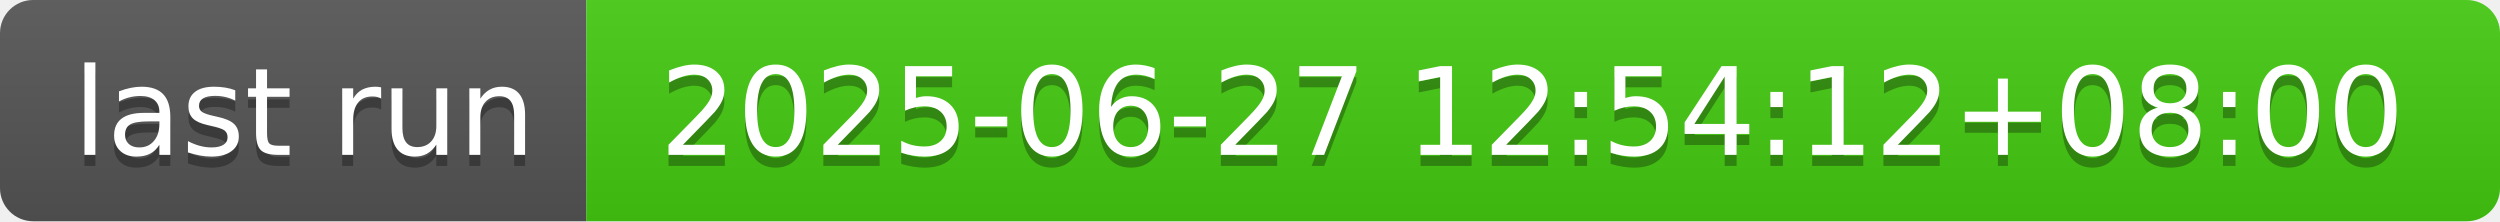
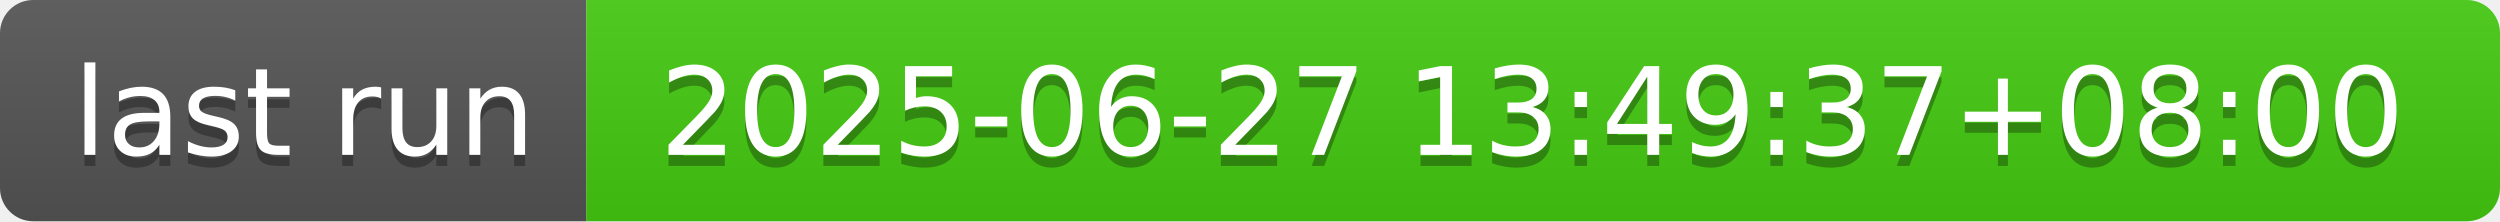
- <svg xmlns="http://www.w3.org/2000/svg" width="226" height="20" role="img" aria-label="last run: 2025-06-27 12:54:12+08:00">
+ <svg xmlns="http://www.w3.org/2000/svg" width="226" height="20" role="img" aria-label="last run: 2025-06-27 13:49:37+08:00">
  <linearGradient id="s" x2="0" y2="100%">
    <stop offset="0" stop-color="#bbb" stop-opacity=".1" />
    <stop offset="1" stop-opacity=".1" />
  </linearGradient>
  <clipPath id="r">
    <rect width="226" height="20" rx="3" fill="#fff" />
  </clipPath>
  <g clip-path="url(#r)">
    <rect width="53" height="20" fill="#555" />
    <rect x="53" width="173" height="20" fill="#4c1" />
    <rect width="226" height="20" fill="url(#s)" />
  </g>
  <g fill="#fff" text-anchor="middle" font-family="Verdana,Geneva,DejaVu Sans,sans-serif" text-rendering="geometricPrecision" font-size="110">
    <text aria-hidden="true" x="275" y="150" fill="#010101" fill-opacity=".3" transform="scale(.1)" textLength="430">last run</text>
    <text x="275" y="140" transform="scale(.1)" fill="#fff" textLength="430">last run</text>
-     <text aria-hidden="true" x="1385" y="150" fill="#010101" fill-opacity=".3" transform="scale(.1)" textLength="1630">2025-06-27 12:54:12+08:00</text>
-     <text x="1385" y="140" transform="scale(.1)" fill="#fff" textLength="1630">2025-06-27 12:54:12+08:00</text>
+     <text aria-hidden="true" x="1385" y="150" fill="#010101" fill-opacity=".3" transform="scale(.1)" textLength="1630">2025-06-27 13:49:37+08:00</text>
+     <text x="1385" y="140" transform="scale(.1)" fill="#fff" textLength="1630">2025-06-27 13:49:37+08:00</text>
  </g>
</svg>
